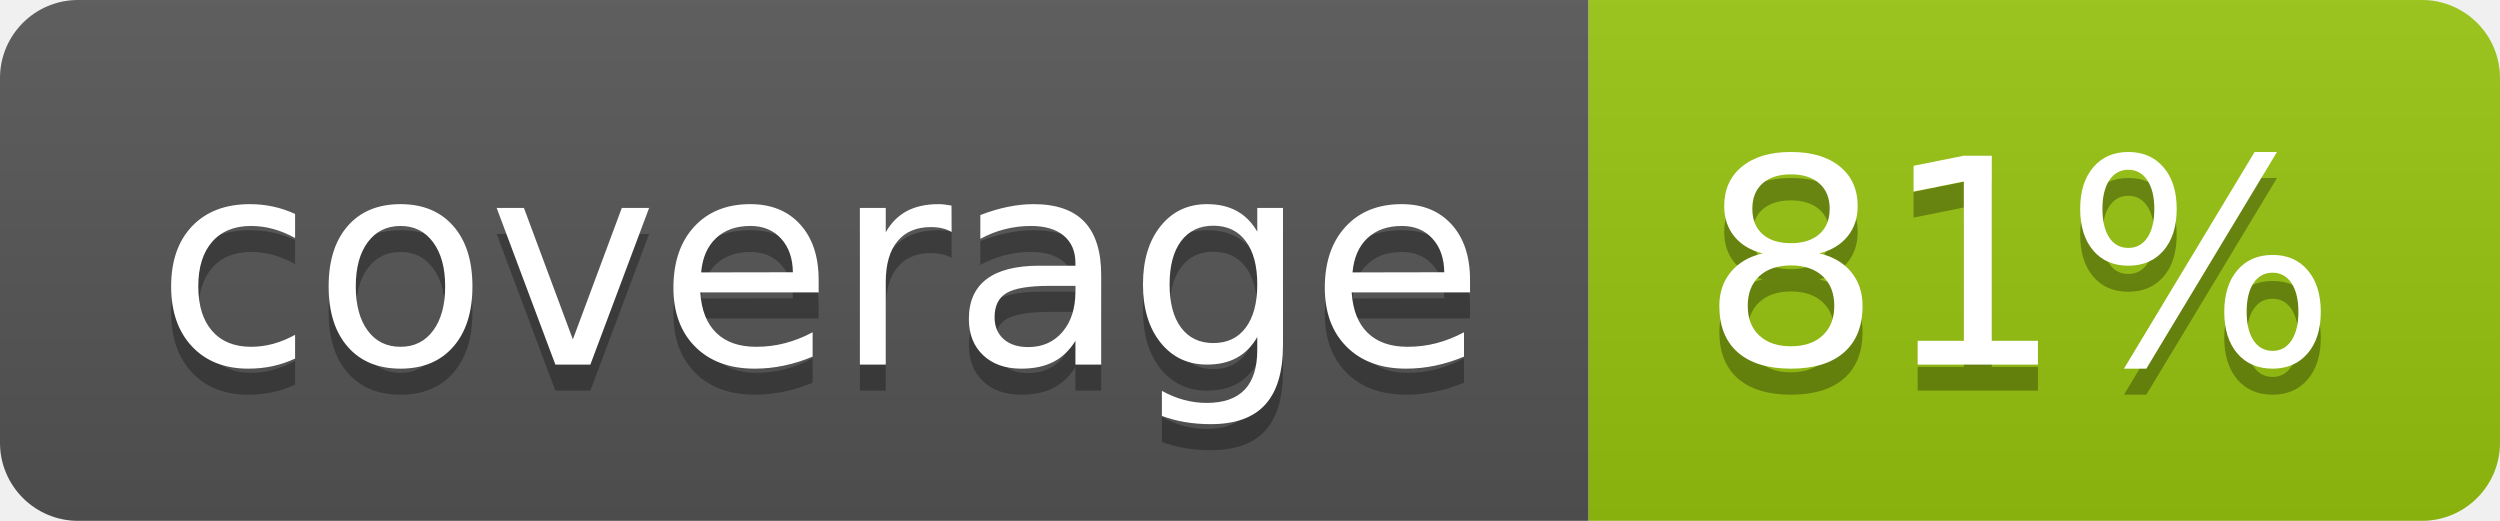
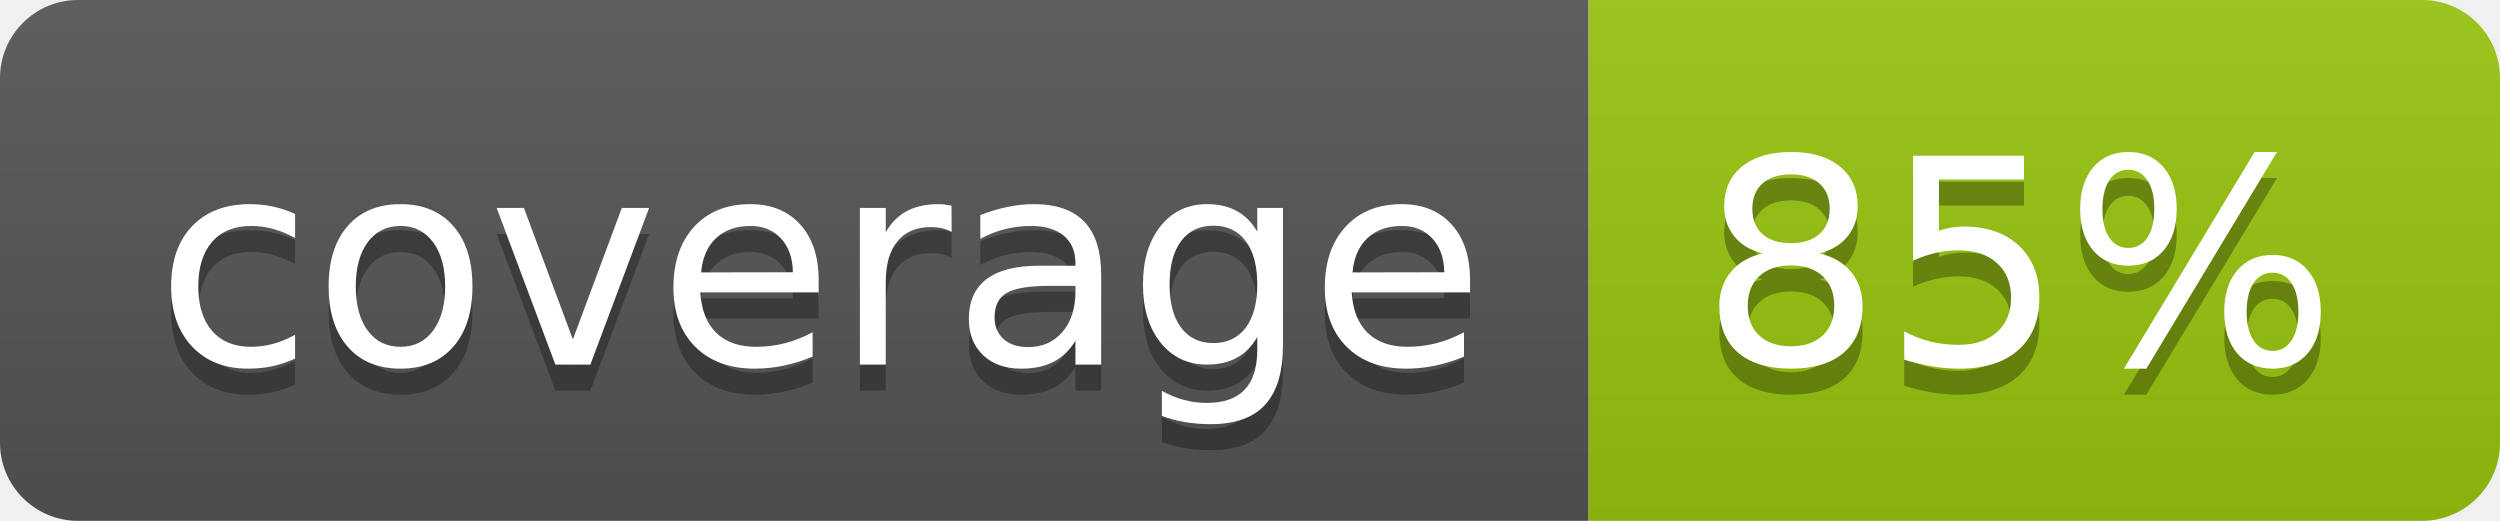
<svg xmlns="http://www.w3.org/2000/svg" width="96" height="20">
  <linearGradient id="b" x2="0" y2="100%">
    <stop offset="0" stop-color="#bbb" stop-opacity=".1" />
    <stop offset="1" stop-opacity=".1" />
  </linearGradient>
  <clipPath id="a">
    <rect width="96" height="20" rx="3" fill="#fff" />
  </clipPath>
  <g clip-path="url(#a)">
    <path fill="#555" d="M0 0h61v20H0z" />
    <path fill="#97C50F" d="M61 0h35v20H61z" />
    <path fill="url(#b)" d="M0 0h96v20H0z" />
  </g>
  <g fill="#fff" text-anchor="middle" font-family="DejaVu Sans,Verdana,Geneva,sans-serif" font-size="110">
    <text x="315" y="150" fill="#010101" fill-opacity=".3" transform="scale(.1)" textLength="510">coverage</text>
    <text x="315" y="140" transform="scale(.1)" textLength="510">coverage</text>
-     <text x="775" y="150" fill="#010101" fill-opacity=".3" transform="scale(.1)" textLength="250">81%</text>
-     <text x="775" y="140" transform="scale(.1)" textLength="250">81%</text>
+     <text x="775" y="150" fill="#010101" fill-opacity=".3" transform="scale(.1)" textLength="250">85%</text>
+     <text x="775" y="140" transform="scale(.1)" textLength="250">85%</text>
  </g>
</svg>
